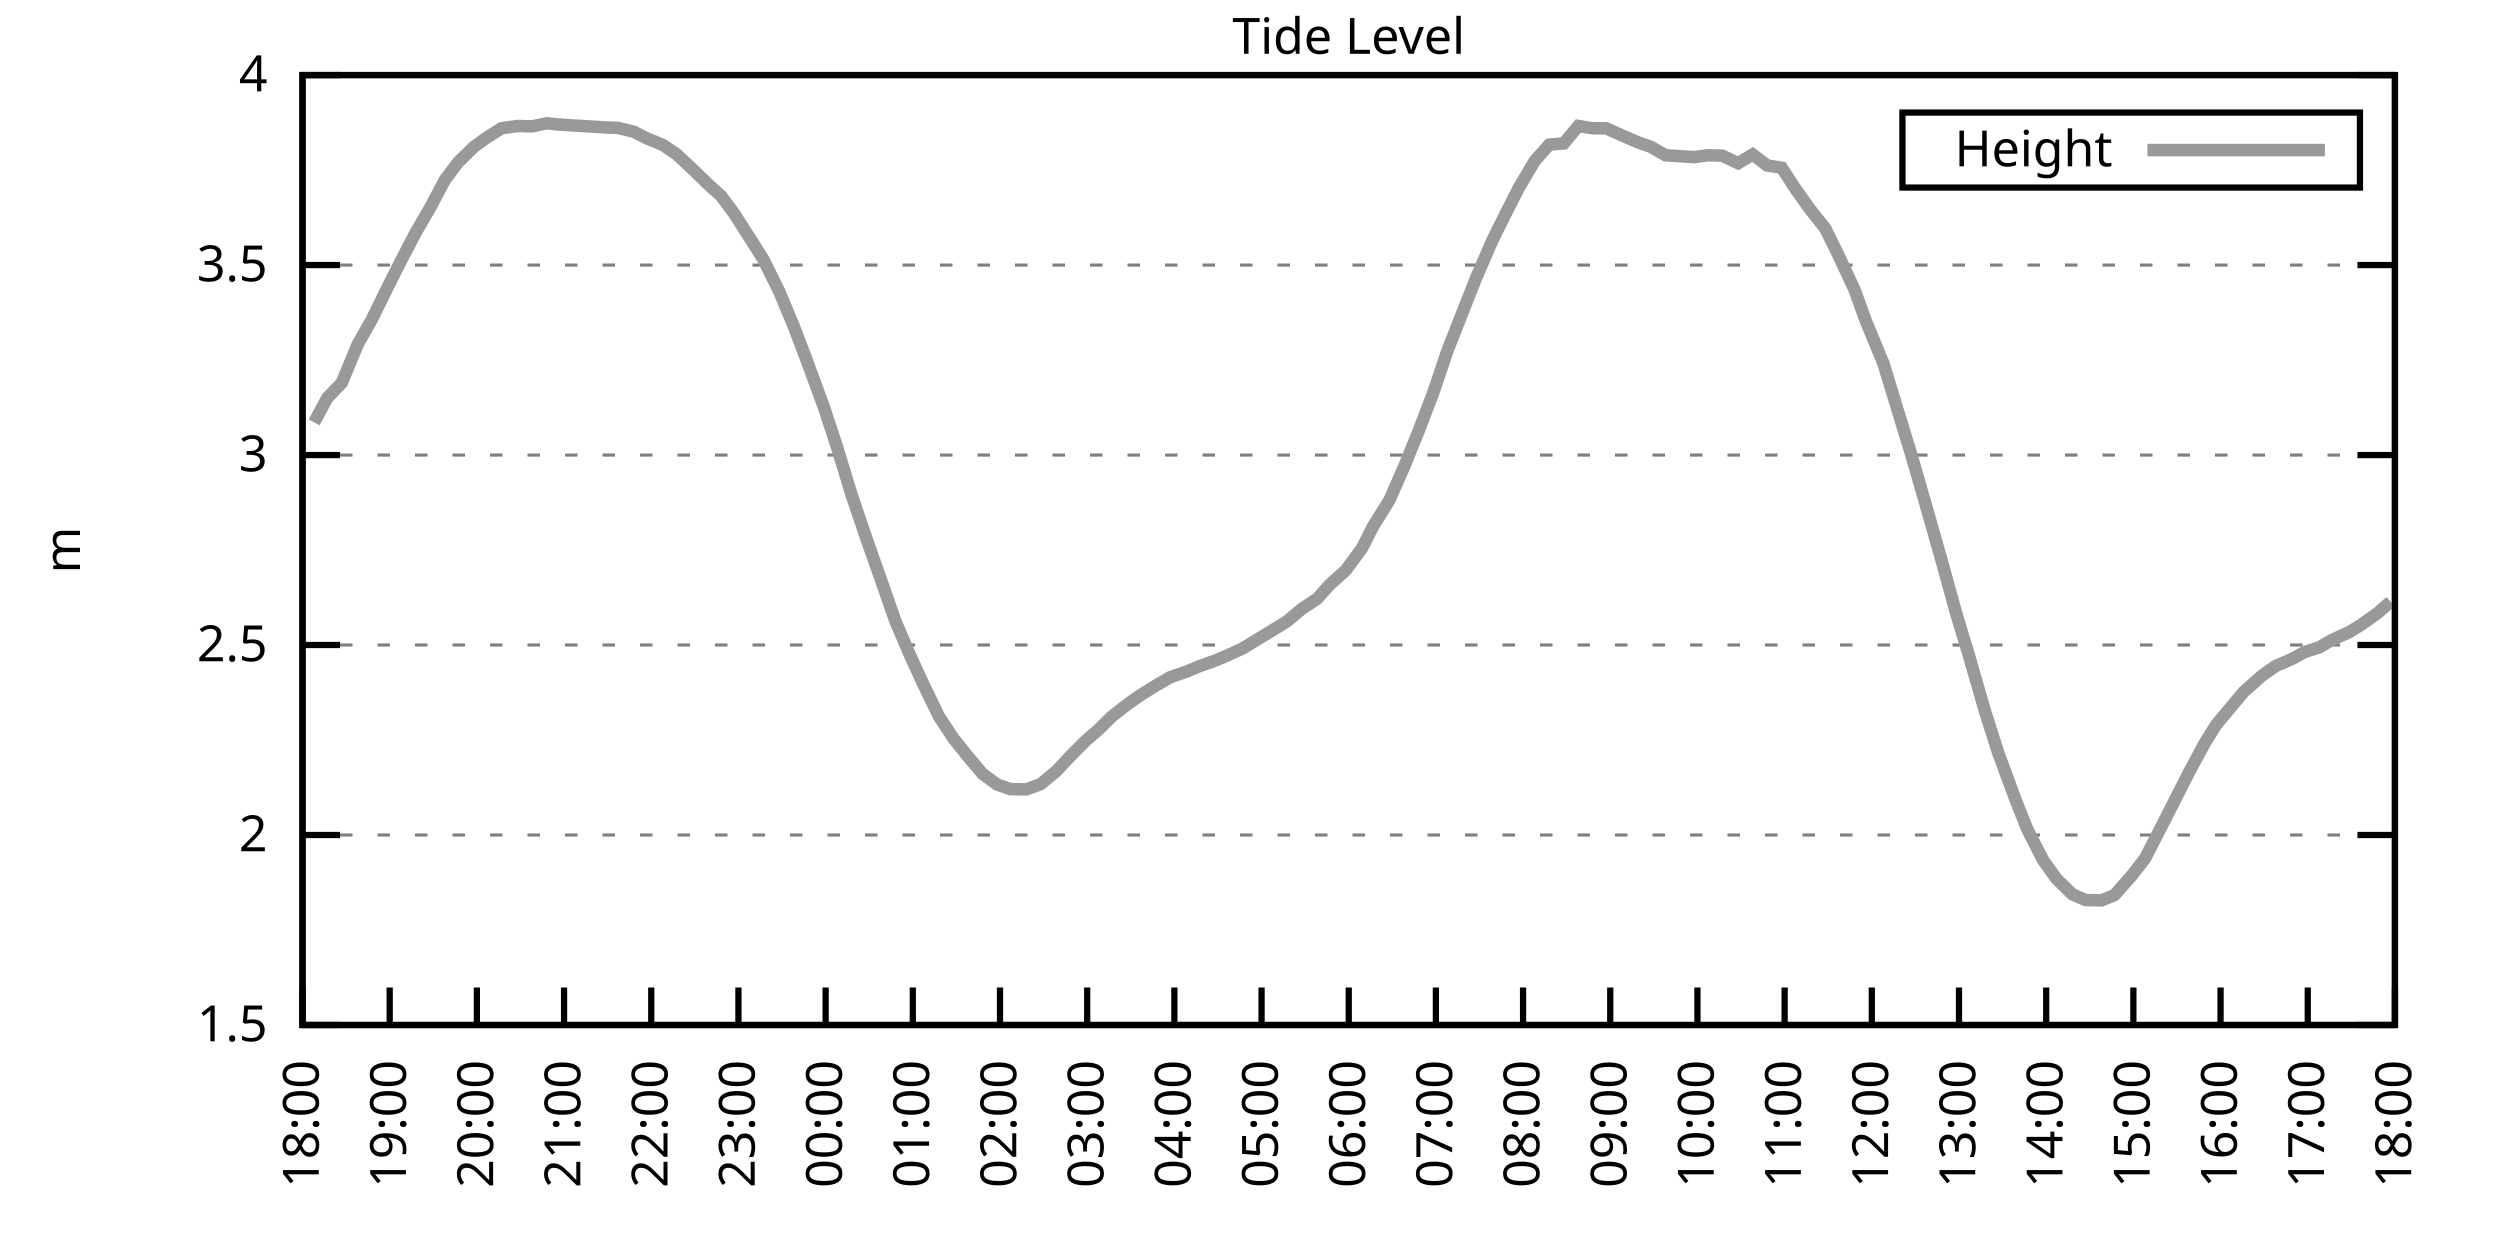
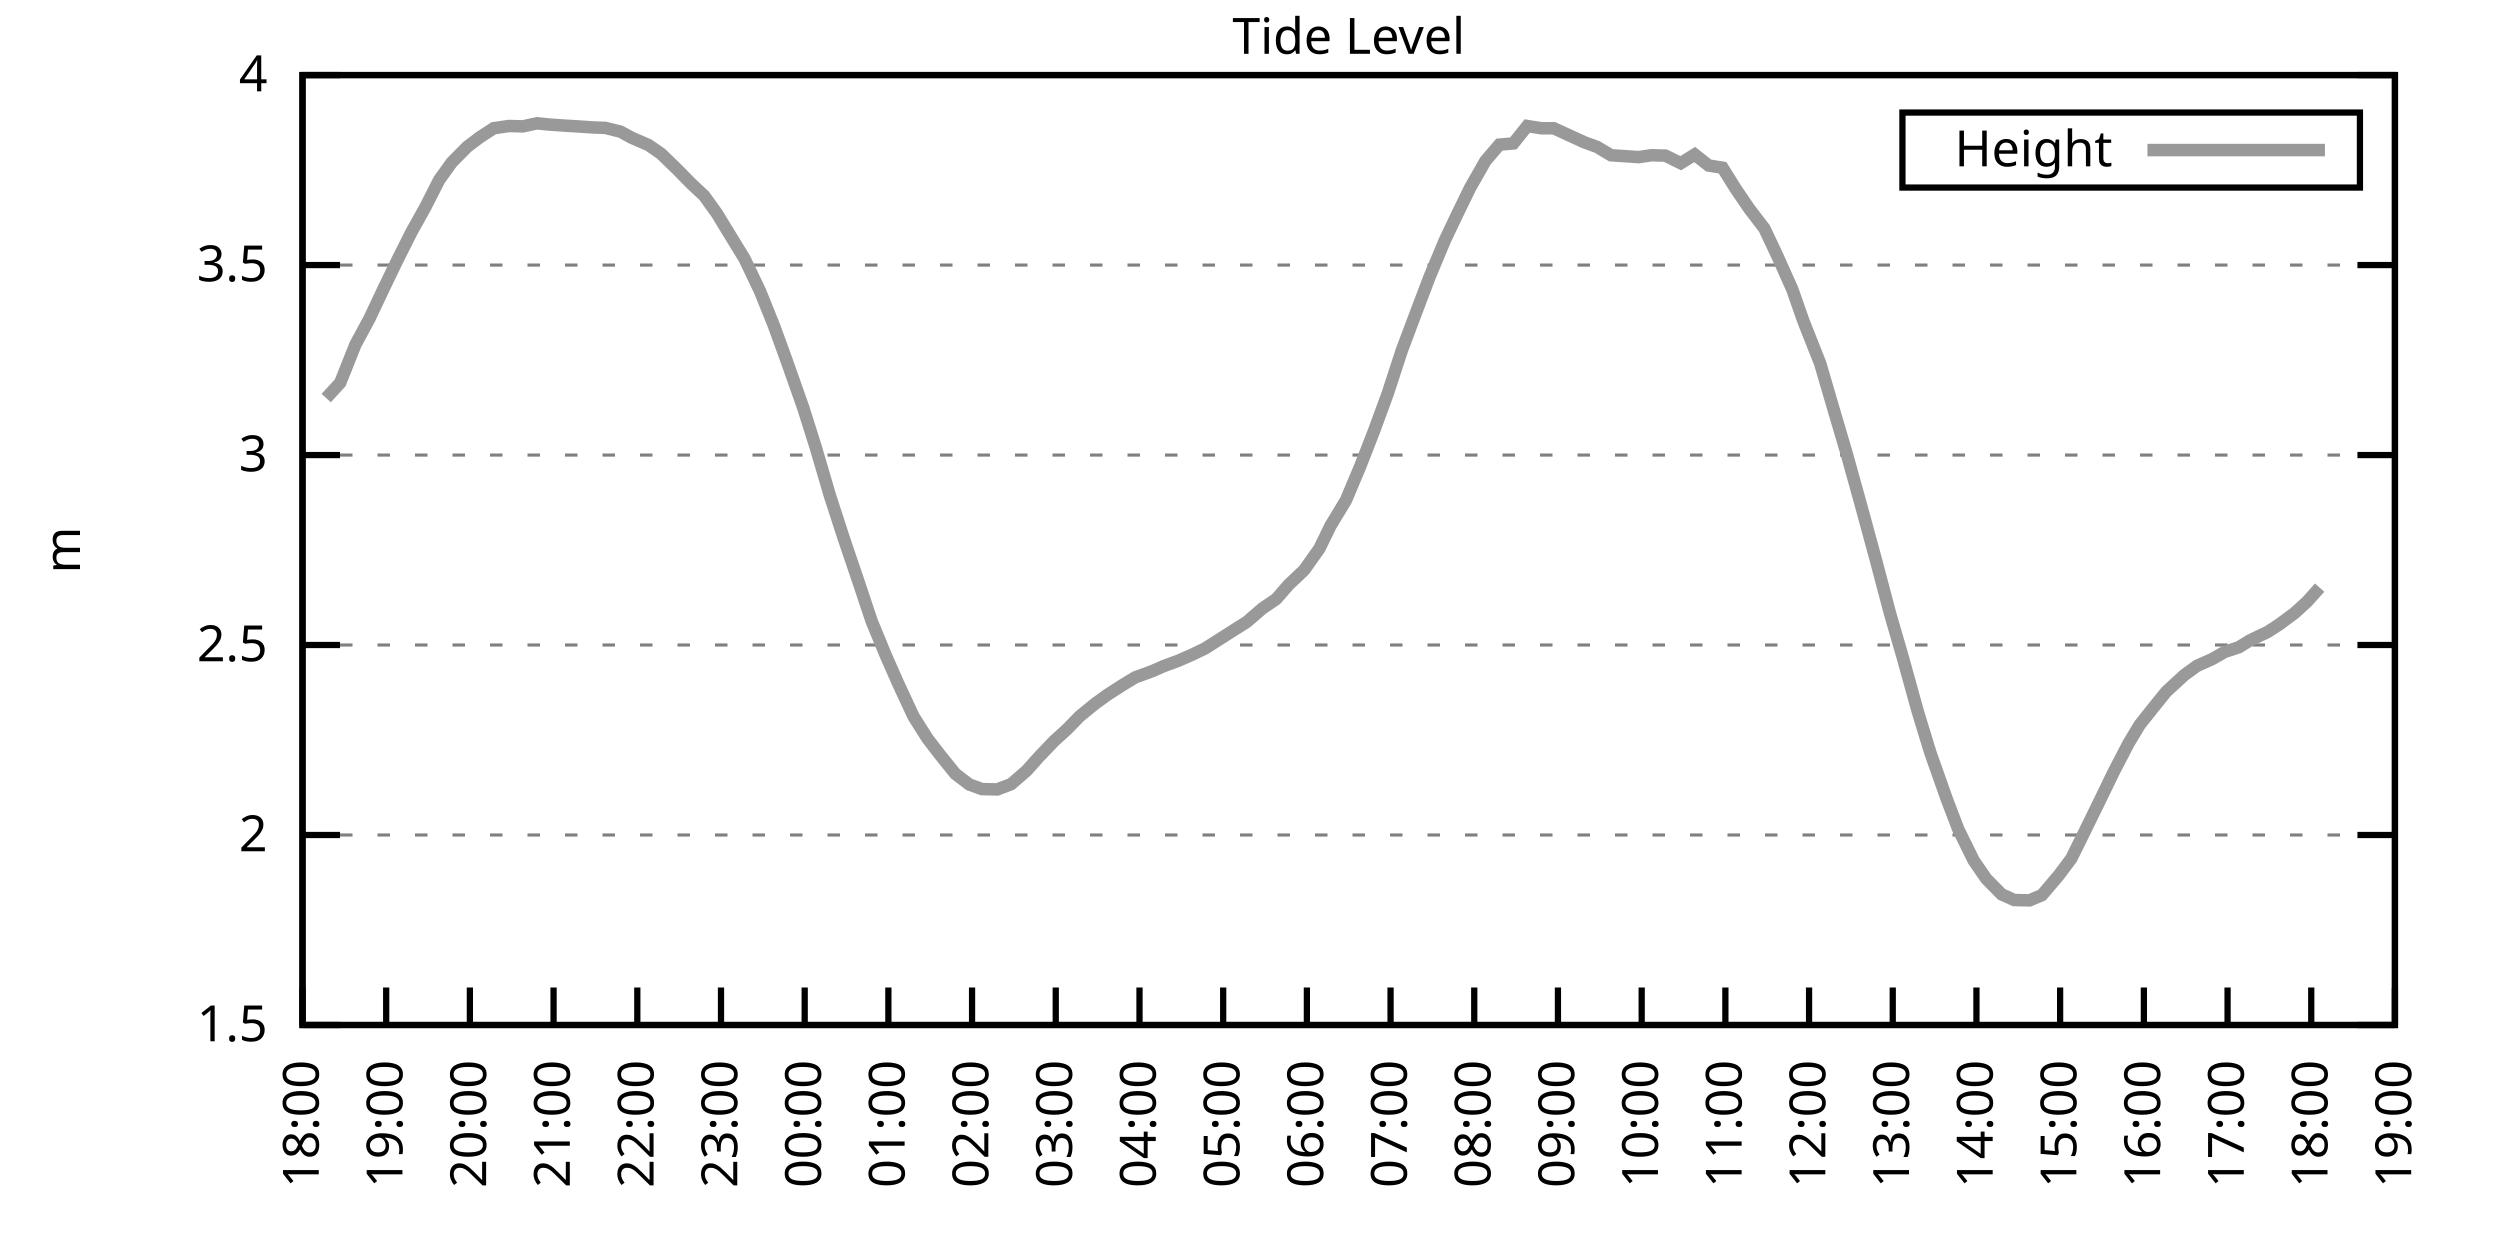
<svg xmlns="http://www.w3.org/2000/svg" xmlns:xlink="http://www.w3.org/1999/xlink" width="400" height="200" viewBox="0 0 400 200">
  <g id="gnuplot_canvas">
    <rect x="0" y="0" width="400" height="200" fill="none" />
    <defs>
      <circle id="gpDot" r="0.5" stroke-width="0.5" stroke="currentColor" />
      <path id="gpPt0" stroke-width="0.333" stroke="currentColor" d="M-1,0 h2 M0,-1 v2" />
      <path id="gpPt1" stroke-width="0.333" stroke="currentColor" d="M-1,-1 L1,1 M1,-1 L-1,1" />
      <path id="gpPt2" stroke-width="0.333" stroke="currentColor" d="M-1,0 L1,0 M0,-1 L0,1 M-1,-1 L1,1 M-1,1 L1,-1" />
      <rect id="gpPt3" stroke-width="0.333" stroke="currentColor" x="-1" y="-1" width="2" height="2" />
      <rect id="gpPt4" stroke-width="0.333" stroke="currentColor" fill="currentColor" x="-1" y="-1" width="2" height="2" />
      <circle id="gpPt5" stroke-width="0.333" stroke="currentColor" cx="0" cy="0" r="1" />
      <use xlink:href="#gpPt5" id="gpPt6" fill="currentColor" stroke="none" />
      <path id="gpPt7" stroke-width="0.333" stroke="currentColor" d="M0,-1.33 L-1.33,0.67 L1.33,0.67 z" />
      <use xlink:href="#gpPt7" id="gpPt8" fill="currentColor" stroke="none" />
      <use xlink:href="#gpPt7" id="gpPt9" stroke="currentColor" transform="rotate(180)" />
      <use xlink:href="#gpPt9" id="gpPt10" fill="currentColor" stroke="none" />
      <use xlink:href="#gpPt3" id="gpPt11" stroke="currentColor" transform="rotate(45)" />
      <use xlink:href="#gpPt11" id="gpPt12" fill="currentColor" stroke="none" />
      <path id="gpPt13" stroke-width="0.333" stroke="currentColor" d="M0,1.330 L1.265,0.411 L0.782,-1.067 L-0.782,-1.076 L-1.265,0.411 z" />
      <use xlink:href="#gpPt13" id="gpPt14" fill="currentColor" stroke="none" />
      <filter id="textbox" filterUnits="objectBoundingBox" x="0" y="0" height="1" width="1">
        <feFlood flood-color="white" flood-opacity="1" result="bgnd" />
        <feComposite in="SourceGraphic" in2="bgnd" operator="atop" />
      </filter>
      <filter id="greybox" filterUnits="objectBoundingBox" x="0" y="0" height="1" width="1">
        <feFlood flood-color="lightgrey" flood-opacity="1" result="grey" />
        <feComposite in="SourceGraphic" in2="grey" operator="atop" />
      </filter>
    </defs>
    <g fill="none" color="white" stroke="currentColor" stroke-width="1.00" stroke-linecap="butt" stroke-linejoin="miter">
</g>
    <g fill="none" color="black" stroke="currentColor" stroke-width="1.00" stroke-linecap="butt" stroke-linejoin="miter">
      <g stroke="none" shape-rendering="crispEdges">
        <polygon fill="rgb(255, 255, 255)" points="48.40,164.00 383.18,164.00 383.18,12.02 48.40,12.02 " />
      </g>
    </g>
    <g fill="none" color="black" stroke="currentColor" stroke-width="1.00" stroke-linecap="butt" stroke-linejoin="miter">
</g>
    <g fill="none" color="black" stroke="black" stroke-width="0.50" stroke-linecap="butt" stroke-linejoin="miter">
</g>
    <g fill="none" color="gray" stroke="currentColor" stroke-width="0.50" stroke-linecap="butt" stroke-linejoin="miter">
      <path stroke="gray" stroke-dasharray="2,4" class="gridline" d="M48.40,164.00 L383.19,164.00  " />
    </g>
    <g fill="none" color="gray" stroke="gray" stroke-width="1.00" stroke-linecap="butt" stroke-linejoin="miter">
</g>
    <g fill="none" color="black" stroke="currentColor" stroke-width="1.00" stroke-linecap="butt" stroke-linejoin="miter">
      <path stroke="black" d="M48.40,164.00 L54.40,164.00 M383.19,164.00 L377.19,164.00  " />
      <g transform="translate(42.80,166.60)" stroke="none" fill="black" font-family="Sans" font-size="8.00" text-anchor="end">
        <text>
          <tspan font-family="Sans"> 1.5</tspan>
        </text>
      </g>
    </g>
    <g fill="none" color="black" stroke="currentColor" stroke-width="1.00" stroke-linecap="butt" stroke-linejoin="miter">
</g>
    <g fill="none" color="black" stroke="black" stroke-width="0.50" stroke-linecap="butt" stroke-linejoin="miter">
</g>
    <g fill="none" color="gray" stroke="currentColor" stroke-width="0.50" stroke-linecap="butt" stroke-linejoin="miter">
      <path stroke="gray" stroke-dasharray="2,4" class="gridline" d="M48.40,133.60 L383.19,133.60  " />
    </g>
    <g fill="none" color="gray" stroke="gray" stroke-width="1.00" stroke-linecap="butt" stroke-linejoin="miter">
</g>
    <g fill="none" color="black" stroke="currentColor" stroke-width="1.00" stroke-linecap="butt" stroke-linejoin="miter">
      <path stroke="black" d="M48.40,133.60 L54.40,133.60 M383.19,133.60 L377.19,133.60  " />
      <g transform="translate(42.80,136.20)" stroke="none" fill="black" font-family="Sans" font-size="8.00" text-anchor="end">
        <text>
          <tspan font-family="Sans"> 2</tspan>
        </text>
      </g>
    </g>
    <g fill="none" color="black" stroke="currentColor" stroke-width="1.00" stroke-linecap="butt" stroke-linejoin="miter">
</g>
    <g fill="none" color="black" stroke="black" stroke-width="0.50" stroke-linecap="butt" stroke-linejoin="miter">
</g>
    <g fill="none" color="gray" stroke="currentColor" stroke-width="0.50" stroke-linecap="butt" stroke-linejoin="miter">
      <path stroke="gray" stroke-dasharray="2,4" class="gridline" d="M48.40,103.20 L383.19,103.20  " />
    </g>
    <g fill="none" color="gray" stroke="gray" stroke-width="1.00" stroke-linecap="butt" stroke-linejoin="miter">
</g>
    <g fill="none" color="black" stroke="currentColor" stroke-width="1.00" stroke-linecap="butt" stroke-linejoin="miter">
      <path stroke="black" d="M48.40,103.20 L54.40,103.20 M383.19,103.20 L377.19,103.20  " />
      <g transform="translate(42.80,105.80)" stroke="none" fill="black" font-family="Sans" font-size="8.00" text-anchor="end">
        <text>
          <tspan font-family="Sans"> 2.5</tspan>
        </text>
      </g>
    </g>
    <g fill="none" color="black" stroke="currentColor" stroke-width="1.00" stroke-linecap="butt" stroke-linejoin="miter">
</g>
    <g fill="none" color="black" stroke="black" stroke-width="0.50" stroke-linecap="butt" stroke-linejoin="miter">
</g>
    <g fill="none" color="gray" stroke="currentColor" stroke-width="0.50" stroke-linecap="butt" stroke-linejoin="miter">
      <path stroke="gray" stroke-dasharray="2,4" class="gridline" d="M48.40,72.81 L383.19,72.81  " />
    </g>
    <g fill="none" color="gray" stroke="gray" stroke-width="1.00" stroke-linecap="butt" stroke-linejoin="miter">
</g>
    <g fill="none" color="black" stroke="currentColor" stroke-width="1.00" stroke-linecap="butt" stroke-linejoin="miter">
      <path stroke="black" d="M48.40,72.81 L54.40,72.81 M383.19,72.81 L377.19,72.81  " />
      <g transform="translate(42.80,75.41)" stroke="none" fill="black" font-family="Sans" font-size="8.00" text-anchor="end">
        <text>
          <tspan font-family="Sans"> 3</tspan>
        </text>
      </g>
    </g>
    <g fill="none" color="black" stroke="currentColor" stroke-width="1.00" stroke-linecap="butt" stroke-linejoin="miter">
</g>
    <g fill="none" color="black" stroke="black" stroke-width="0.50" stroke-linecap="butt" stroke-linejoin="miter">
</g>
    <g fill="none" color="gray" stroke="currentColor" stroke-width="0.50" stroke-linecap="butt" stroke-linejoin="miter">
      <path stroke="gray" stroke-dasharray="2,4" class="gridline" d="M48.40,42.41 L383.19,42.41  " />
    </g>
    <g fill="none" color="gray" stroke="gray" stroke-width="1.00" stroke-linecap="butt" stroke-linejoin="miter">
</g>
    <g fill="none" color="black" stroke="currentColor" stroke-width="1.00" stroke-linecap="butt" stroke-linejoin="miter">
      <path stroke="black" d="M48.40,42.41 L54.40,42.41 M383.19,42.41 L377.19,42.41  " />
      <g transform="translate(42.80,45.01)" stroke="none" fill="black" font-family="Sans" font-size="8.00" text-anchor="end">
        <text>
          <tspan font-family="Sans"> 3.5</tspan>
        </text>
      </g>
    </g>
    <g fill="none" color="black" stroke="currentColor" stroke-width="1.00" stroke-linecap="butt" stroke-linejoin="miter">
</g>
    <g fill="none" color="black" stroke="black" stroke-width="0.50" stroke-linecap="butt" stroke-linejoin="miter">
</g>
    <g fill="none" color="gray" stroke="currentColor" stroke-width="0.50" stroke-linecap="butt" stroke-linejoin="miter">
      <path stroke="gray" stroke-dasharray="2,4" class="gridline" d="M48.40,12.01 L383.19,12.01  " />
    </g>
    <g fill="none" color="gray" stroke="gray" stroke-width="1.00" stroke-linecap="butt" stroke-linejoin="miter">
</g>
    <g fill="none" color="black" stroke="currentColor" stroke-width="1.00" stroke-linecap="butt" stroke-linejoin="miter">
      <path stroke="black" d="M48.40,12.01 L54.40,12.01 M383.19,12.01 L377.19,12.01  " />
      <g transform="translate(42.80,14.61)" stroke="none" fill="black" font-family="Sans" font-size="8.00" text-anchor="end">
        <text>
          <tspan font-family="Sans"> 4</tspan>
        </text>
      </g>
    </g>
    <g fill="none" color="black" stroke="currentColor" stroke-width="1.00" stroke-linecap="butt" stroke-linejoin="miter">
      <path stroke="black" d="M48.40,164.00 L48.40,158.00  " />
      <g transform="translate(51.00,169.60) rotate(270.00)" stroke="none" fill="black" font-family="Sans" font-size="8.00" text-anchor="end">
        <text>
          <tspan font-family="Sans">18:00</tspan>
        </text>
      </g>
    </g>
    <g fill="none" color="black" stroke="currentColor" stroke-width="1.00" stroke-linecap="butt" stroke-linejoin="miter">
-       <path stroke="black" d="M62.35,164.00 L62.35,158.00  " />
-       <g transform="translate(64.95,169.60) rotate(270.00)" stroke="none" fill="black" font-family="Sans" font-size="8.00" text-anchor="end">
+       <path stroke="black" d="M61.79,164.00 L61.79,158.00  " />
+       <g transform="translate(64.39,169.60) rotate(270.00)" stroke="none" fill="black" font-family="Sans" font-size="8.00" text-anchor="end">
        <text>
          <tspan font-family="Sans">19:00</tspan>
        </text>
      </g>
    </g>
    <g fill="none" color="black" stroke="currentColor" stroke-width="1.00" stroke-linecap="butt" stroke-linejoin="miter">
-       <path stroke="black" d="M76.30,164.00 L76.30,158.00  " />
-       <g transform="translate(78.90,169.60) rotate(270.00)" stroke="none" fill="black" font-family="Sans" font-size="8.00" text-anchor="end">
+       <path stroke="black" d="M75.18,164.00 L75.18,158.00  " />
+       <g transform="translate(77.78,169.60) rotate(270.00)" stroke="none" fill="black" font-family="Sans" font-size="8.00" text-anchor="end">
        <text>
          <tspan font-family="Sans">20:00</tspan>
        </text>
      </g>
    </g>
    <g fill="none" color="black" stroke="currentColor" stroke-width="1.00" stroke-linecap="butt" stroke-linejoin="miter">
-       <path stroke="black" d="M90.25,164.00 L90.25,158.00  " />
-       <g transform="translate(92.85,169.60) rotate(270.00)" stroke="none" fill="black" font-family="Sans" font-size="8.00" text-anchor="end">
+       <path stroke="black" d="M88.57,164.00 L88.57,158.00  " />
+       <g transform="translate(91.17,169.60) rotate(270.00)" stroke="none" fill="black" font-family="Sans" font-size="8.00" text-anchor="end">
        <text>
          <tspan font-family="Sans">21:00</tspan>
        </text>
      </g>
    </g>
    <g fill="none" color="black" stroke="currentColor" stroke-width="1.00" stroke-linecap="butt" stroke-linejoin="miter">
-       <path stroke="black" d="M104.20,164.00 L104.20,158.00  " />
-       <g transform="translate(106.80,169.60) rotate(270.00)" stroke="none" fill="black" font-family="Sans" font-size="8.00" text-anchor="end">
+       <path stroke="black" d="M101.97,164.00 L101.97,158.00  " />
+       <g transform="translate(104.57,169.60) rotate(270.00)" stroke="none" fill="black" font-family="Sans" font-size="8.00" text-anchor="end">
        <text>
          <tspan font-family="Sans">22:00</tspan>
        </text>
      </g>
    </g>
    <g fill="none" color="black" stroke="currentColor" stroke-width="1.00" stroke-linecap="butt" stroke-linejoin="miter">
-       <path stroke="black" d="M118.15,164.00 L118.15,158.00  " />
-       <g transform="translate(120.75,169.60) rotate(270.00)" stroke="none" fill="black" font-family="Sans" font-size="8.00" text-anchor="end">
+       <path stroke="black" d="M115.36,164.00 L115.36,158.00  " />
+       <g transform="translate(117.96,169.60) rotate(270.00)" stroke="none" fill="black" font-family="Sans" font-size="8.00" text-anchor="end">
        <text>
          <tspan font-family="Sans">23:00</tspan>
        </text>
      </g>
    </g>
    <g fill="none" color="black" stroke="currentColor" stroke-width="1.00" stroke-linecap="butt" stroke-linejoin="miter">
-       <path stroke="black" d="M132.10,164.00 L132.10,158.00  " />
-       <g transform="translate(134.70,169.60) rotate(270.00)" stroke="none" fill="black" font-family="Sans" font-size="8.00" text-anchor="end">
+       <path stroke="black" d="M128.75,164.00 L128.75,158.00  " />
+       <g transform="translate(131.35,169.60) rotate(270.00)" stroke="none" fill="black" font-family="Sans" font-size="8.00" text-anchor="end">
        <text>
          <tspan font-family="Sans">00:00</tspan>
        </text>
      </g>
    </g>
    <g fill="none" color="black" stroke="currentColor" stroke-width="1.00" stroke-linecap="butt" stroke-linejoin="miter">
-       <path stroke="black" d="M146.05,164.00 L146.05,158.00  " />
-       <g transform="translate(148.65,169.60) rotate(270.00)" stroke="none" fill="black" font-family="Sans" font-size="8.00" text-anchor="end">
+       <path stroke="black" d="M142.14,164.00 L142.14,158.00  " />
+       <g transform="translate(144.74,169.60) rotate(270.00)" stroke="none" fill="black" font-family="Sans" font-size="8.00" text-anchor="end">
        <text>
          <tspan font-family="Sans">01:00</tspan>
        </text>
      </g>
    </g>
    <g fill="none" color="black" stroke="currentColor" stroke-width="1.00" stroke-linecap="butt" stroke-linejoin="miter">
-       <path stroke="black" d="M160.00,164.00 L160.00,158.00  " />
-       <g transform="translate(162.60,169.60) rotate(270.00)" stroke="none" fill="black" font-family="Sans" font-size="8.00" text-anchor="end">
+       <path stroke="black" d="M155.53,164.00 L155.53,158.00  " />
+       <g transform="translate(158.13,169.60) rotate(270.00)" stroke="none" fill="black" font-family="Sans" font-size="8.00" text-anchor="end">
        <text>
          <tspan font-family="Sans">02:00</tspan>
        </text>
      </g>
    </g>
    <g fill="none" color="black" stroke="currentColor" stroke-width="1.00" stroke-linecap="butt" stroke-linejoin="miter">
-       <path stroke="black" d="M173.95,164.00 L173.95,158.00  " />
-       <g transform="translate(176.55,169.60) rotate(270.00)" stroke="none" fill="black" font-family="Sans" font-size="8.00" text-anchor="end">
+       <path stroke="black" d="M168.92,164.00 L168.92,158.00  " />
+       <g transform="translate(171.52,169.60) rotate(270.00)" stroke="none" fill="black" font-family="Sans" font-size="8.00" text-anchor="end">
        <text>
          <tspan font-family="Sans">03:00</tspan>
        </text>
      </g>
    </g>
    <g fill="none" color="black" stroke="currentColor" stroke-width="1.00" stroke-linecap="butt" stroke-linejoin="miter">
-       <path stroke="black" d="M187.90,164.00 L187.90,158.00  " />
-       <g transform="translate(190.50,169.60) rotate(270.00)" stroke="none" fill="black" font-family="Sans" font-size="8.00" text-anchor="end">
+       <path stroke="black" d="M182.32,164.00 L182.32,158.00  " />
+       <g transform="translate(184.92,169.60) rotate(270.00)" stroke="none" fill="black" font-family="Sans" font-size="8.00" text-anchor="end">
        <text>
          <tspan font-family="Sans">04:00</tspan>
        </text>
      </g>
    </g>
    <g fill="none" color="black" stroke="currentColor" stroke-width="1.00" stroke-linecap="butt" stroke-linejoin="miter">
-       <path stroke="black" d="M201.85,164.00 L201.85,158.00  " />
-       <g transform="translate(204.45,169.60) rotate(270.00)" stroke="none" fill="black" font-family="Sans" font-size="8.00" text-anchor="end">
+       <path stroke="black" d="M195.71,164.00 L195.71,158.00  " />
+       <g transform="translate(198.31,169.60) rotate(270.00)" stroke="none" fill="black" font-family="Sans" font-size="8.00" text-anchor="end">
        <text>
          <tspan font-family="Sans">05:00</tspan>
        </text>
      </g>
    </g>
    <g fill="none" color="black" stroke="currentColor" stroke-width="1.00" stroke-linecap="butt" stroke-linejoin="miter">
-       <path stroke="black" d="M215.80,164.00 L215.80,158.00  " />
-       <g transform="translate(218.40,169.60) rotate(270.00)" stroke="none" fill="black" font-family="Sans" font-size="8.00" text-anchor="end">
+       <path stroke="black" d="M209.10,164.00 L209.10,158.00  " />
+       <g transform="translate(211.70,169.60) rotate(270.00)" stroke="none" fill="black" font-family="Sans" font-size="8.00" text-anchor="end">
        <text>
          <tspan font-family="Sans">06:00</tspan>
        </text>
      </g>
    </g>
    <g fill="none" color="black" stroke="currentColor" stroke-width="1.00" stroke-linecap="butt" stroke-linejoin="miter">
-       <path stroke="black" d="M229.74,164.00 L229.74,158.00  " />
-       <g transform="translate(232.34,169.60) rotate(270.00)" stroke="none" fill="black" font-family="Sans" font-size="8.00" text-anchor="end">
+       <path stroke="black" d="M222.49,164.00 L222.49,158.00  " />
+       <g transform="translate(225.09,169.60) rotate(270.00)" stroke="none" fill="black" font-family="Sans" font-size="8.00" text-anchor="end">
        <text>
          <tspan font-family="Sans">07:00</tspan>
        </text>
      </g>
    </g>
    <g fill="none" color="black" stroke="currentColor" stroke-width="1.00" stroke-linecap="butt" stroke-linejoin="miter">
-       <path stroke="black" d="M243.69,164.00 L243.69,158.00  " />
-       <g transform="translate(246.29,169.60) rotate(270.00)" stroke="none" fill="black" font-family="Sans" font-size="8.00" text-anchor="end">
+       <path stroke="black" d="M235.88,164.00 L235.88,158.00  " />
+       <g transform="translate(238.48,169.60) rotate(270.00)" stroke="none" fill="black" font-family="Sans" font-size="8.00" text-anchor="end">
        <text>
          <tspan font-family="Sans">08:00</tspan>
        </text>
      </g>
    </g>
    <g fill="none" color="black" stroke="currentColor" stroke-width="1.00" stroke-linecap="butt" stroke-linejoin="miter">
-       <path stroke="black" d="M257.64,164.00 L257.64,158.00  " />
-       <g transform="translate(260.24,169.60) rotate(270.00)" stroke="none" fill="black" font-family="Sans" font-size="8.00" text-anchor="end">
+       <path stroke="black" d="M249.27,164.00 L249.27,158.00  " />
+       <g transform="translate(251.87,169.60) rotate(270.00)" stroke="none" fill="black" font-family="Sans" font-size="8.00" text-anchor="end">
        <text>
          <tspan font-family="Sans">09:00</tspan>
        </text>
      </g>
    </g>
    <g fill="none" color="black" stroke="currentColor" stroke-width="1.00" stroke-linecap="butt" stroke-linejoin="miter">
-       <path stroke="black" d="M271.59,164.00 L271.59,158.00  " />
-       <g transform="translate(274.19,169.60) rotate(270.00)" stroke="none" fill="black" font-family="Sans" font-size="8.00" text-anchor="end">
+       <path stroke="black" d="M262.67,164.00 L262.67,158.00  " />
+       <g transform="translate(265.27,169.60) rotate(270.00)" stroke="none" fill="black" font-family="Sans" font-size="8.00" text-anchor="end">
        <text>
          <tspan font-family="Sans">10:00</tspan>
        </text>
      </g>
    </g>
    <g fill="none" color="black" stroke="currentColor" stroke-width="1.00" stroke-linecap="butt" stroke-linejoin="miter">
-       <path stroke="black" d="M285.54,164.00 L285.54,158.00  " />
-       <g transform="translate(288.14,169.60) rotate(270.00)" stroke="none" fill="black" font-family="Sans" font-size="8.00" text-anchor="end">
+       <path stroke="black" d="M276.06,164.00 L276.06,158.00  " />
+       <g transform="translate(278.66,169.60) rotate(270.00)" stroke="none" fill="black" font-family="Sans" font-size="8.00" text-anchor="end">
        <text>
          <tspan font-family="Sans">11:00</tspan>
        </text>
      </g>
    </g>
    <g fill="none" color="black" stroke="currentColor" stroke-width="1.00" stroke-linecap="butt" stroke-linejoin="miter">
-       <path stroke="black" d="M299.49,164.00 L299.49,158.00  " />
-       <g transform="translate(302.09,169.60) rotate(270.00)" stroke="none" fill="black" font-family="Sans" font-size="8.00" text-anchor="end">
+       <path stroke="black" d="M289.45,164.00 L289.45,158.00  " />
+       <g transform="translate(292.05,169.60) rotate(270.00)" stroke="none" fill="black" font-family="Sans" font-size="8.00" text-anchor="end">
        <text>
          <tspan font-family="Sans">12:00</tspan>
        </text>
      </g>
    </g>
    <g fill="none" color="black" stroke="currentColor" stroke-width="1.00" stroke-linecap="butt" stroke-linejoin="miter">
-       <path stroke="black" d="M313.44,164.00 L313.44,158.00  " />
-       <g transform="translate(316.04,169.60) rotate(270.00)" stroke="none" fill="black" font-family="Sans" font-size="8.00" text-anchor="end">
+       <path stroke="black" d="M302.84,164.00 L302.84,158.00  " />
+       <g transform="translate(305.44,169.60) rotate(270.00)" stroke="none" fill="black" font-family="Sans" font-size="8.00" text-anchor="end">
        <text>
          <tspan font-family="Sans">13:00</tspan>
        </text>
      </g>
    </g>
    <g fill="none" color="black" stroke="currentColor" stroke-width="1.00" stroke-linecap="butt" stroke-linejoin="miter">
-       <path stroke="black" d="M327.39,164.00 L327.39,158.00  " />
-       <g transform="translate(329.99,169.60) rotate(270.00)" stroke="none" fill="black" font-family="Sans" font-size="8.00" text-anchor="end">
+       <path stroke="black" d="M316.23,164.00 L316.23,158.00  " />
+       <g transform="translate(318.83,169.60) rotate(270.00)" stroke="none" fill="black" font-family="Sans" font-size="8.00" text-anchor="end">
        <text>
          <tspan font-family="Sans">14:00</tspan>
        </text>
      </g>
    </g>
    <g fill="none" color="black" stroke="currentColor" stroke-width="1.00" stroke-linecap="butt" stroke-linejoin="miter">
-       <path stroke="black" d="M341.34,164.00 L341.34,158.00  " />
-       <g transform="translate(343.94,169.60) rotate(270.00)" stroke="none" fill="black" font-family="Sans" font-size="8.00" text-anchor="end">
+       <path stroke="black" d="M329.62,164.00 L329.62,158.00  " />
+       <g transform="translate(332.22,169.60) rotate(270.00)" stroke="none" fill="black" font-family="Sans" font-size="8.00" text-anchor="end">
        <text>
          <tspan font-family="Sans">15:00</tspan>
        </text>
      </g>
    </g>
    <g fill="none" color="black" stroke="currentColor" stroke-width="1.00" stroke-linecap="butt" stroke-linejoin="miter">
-       <path stroke="black" d="M355.29,164.00 L355.29,158.00  " />
-       <g transform="translate(357.89,169.60) rotate(270.00)" stroke="none" fill="black" font-family="Sans" font-size="8.00" text-anchor="end">
+       <path stroke="black" d="M343.02,164.00 L343.02,158.00  " />
+       <g transform="translate(345.62,169.60) rotate(270.00)" stroke="none" fill="black" font-family="Sans" font-size="8.00" text-anchor="end">
        <text>
          <tspan font-family="Sans">16:00</tspan>
        </text>
      </g>
    </g>
    <g fill="none" color="black" stroke="currentColor" stroke-width="1.00" stroke-linecap="butt" stroke-linejoin="miter">
-       <path stroke="black" d="M369.24,164.00 L369.24,158.00  " />
-       <g transform="translate(371.84,169.60) rotate(270.00)" stroke="none" fill="black" font-family="Sans" font-size="8.00" text-anchor="end">
+       <path stroke="black" d="M356.41,164.00 L356.41,158.00  " />
+       <g transform="translate(359.01,169.60) rotate(270.00)" stroke="none" fill="black" font-family="Sans" font-size="8.00" text-anchor="end">
        <text>
          <tspan font-family="Sans">17:00</tspan>
+         </text>
+       </g>
+     </g>
+     <g fill="none" color="black" stroke="currentColor" stroke-width="1.00" stroke-linecap="butt" stroke-linejoin="miter">
+       <path stroke="black" d="M369.80,164.00 L369.80,158.00  " />
+       <g transform="translate(372.40,169.60) rotate(270.00)" stroke="none" fill="black" font-family="Sans" font-size="8.00" text-anchor="end">
+         <text>
+           <tspan font-family="Sans">18:00</tspan>
        </text>
      </g>
    </g>
    <g fill="none" color="black" stroke="currentColor" stroke-width="1.00" stroke-linecap="butt" stroke-linejoin="miter">
      <path stroke="black" d="M383.19,164.00 L383.19,158.00  " />
      <g transform="translate(385.79,169.60) rotate(270.00)" stroke="none" fill="black" font-family="Sans" font-size="8.00" text-anchor="end">
        <text>
-           <tspan font-family="Sans">18:00</tspan>
+           <tspan font-family="Sans">19:00</tspan>
        </text>
      </g>
    </g>
    <g fill="none" color="black" stroke="currentColor" stroke-width="1.00" stroke-linecap="butt" stroke-linejoin="miter">
</g>
    <g fill="none" color="black" stroke="currentColor" stroke-width="1.00" stroke-linecap="butt" stroke-linejoin="miter">
      <path stroke="black" d="M48.40,12.01 L48.40,164.00 L383.19,164.00 L383.19,12.01 L48.40,12.01 Z  " />
    </g>
    <g fill="none" color="black" stroke="currentColor" stroke-width="1.00" stroke-linecap="butt" stroke-linejoin="miter">
</g>
    <g fill="none" color="black" stroke="currentColor" stroke-width="1.00" stroke-linecap="butt" stroke-linejoin="miter">
      <path stroke="black" d="M304.39,30.01 L304.39,18.01 L377.59,18.01 L377.59,30.01 L304.39,30.01 Z  " />
    </g>
    <g id="Tide_level_plot_1">
      <g fill="none" color="white" stroke="black" stroke-width="2.00" stroke-linecap="butt" stroke-linejoin="miter">
</g>
      <g fill="none" color="black" stroke="currentColor" stroke-width="2.00" stroke-linecap="butt" stroke-linejoin="miter">
        <g transform="translate(337.99,26.61)" stroke="none" fill="black" font-family="Sans" font-size="8.00" text-anchor="end">
          <text>
            <tspan font-family="Sans">Height</tspan>
          </text>
        </g>
      </g>
      <g fill="none" color="black" stroke="currentColor" stroke-width="2.00" stroke-linecap="butt" stroke-linejoin="miter">
-         <path stroke="rgb(153, 153, 153)" d="M343.59,24.01 L371.99,24.01 M50.26,67.58 L52.35,63.69 L54.68,61.25 L57.23,55.11 L59.56,50.98 L61.88,46.24   L64.21,41.62 L66.53,37.18 L68.86,33.17 L71.18,28.79 L73.28,25.99 L75.83,23.50 L77.93,21.98 L80.25,20.52   L82.81,20.16 L85.13,20.22 L87.46,19.73 L89.32,19.91 L92.11,20.10 L94.20,20.22 L96.99,20.40 L98.85,20.46   L101.41,21.07 L103.27,22.04 L106.06,23.20 L108.15,24.59 L110.71,26.97 L113.27,29.46 L115.36,31.34 L117.45,34.14   L120.01,38.15 L122.10,41.44 L124.66,46.60 L126.98,52.14 L129.08,57.67 L131.87,65.27 L133.96,71.65 L136.28,79.25   L138.61,86.12 L140.93,92.69 L143.26,99.37 L145.58,104.78 L147.67,109.34 L150.23,114.63 L152.56,118.16 L154.65,120.77   L157.21,123.81 L159.53,125.52 L161.62,126.25 L164.18,126.31 L166.51,125.46 L169.06,123.33 L171.16,121.08 L173.71,118.52   L175.81,116.70 L177.90,114.63 L180.46,112.63 L182.55,111.17 L185.11,109.59 L187.20,108.37 L189.99,107.40 L191.85,106.61   L194.41,105.70 L196.73,104.72 L198.82,103.75 L201.61,102.05 L203.71,100.77 L205.80,99.50 L208.36,97.37 L210.68,95.85   L212.77,93.54 L215.33,91.23 L217.89,87.76 L219.75,84.11 L222.30,80.04 L224.63,74.75 L226.95,69.04 L229.28,62.96   L231.60,56.09 L234.16,49.58 L236.25,44.29 L238.81,38.40 L240.90,34.20 L243.00,30.07 L245.55,25.75 L247.88,23.14   L250.20,22.95 L252.53,20.16 L254.85,20.52 L256.95,20.52 L259.27,21.55 L262.06,22.77 L264.15,23.50 L266.48,24.84   L271.13,25.14 L273.22,24.84 L275.55,24.90 L278.10,26.11 L280.43,24.72 L282.75,26.48 L285.08,26.84 L287.17,30.07   L289.50,33.35 L292.05,36.57 L294.15,40.83 L296.70,46.30 L298.56,51.41 L301.35,58.15 L303.68,65.81 L305.77,72.62   L308.09,80.65 L310.65,89.65 L312.98,98.10 L315.07,105.03 L317.63,113.90 L319.72,120.47 L322.51,128.01 L324.37,132.69   L326.93,137.68 L329.02,140.59 L331.58,143.09 L333.67,144.00 L336.23,144.06 L338.32,143.21 L341.11,140.05 L343.20,137.37   L345.29,133.30 L348.08,127.83 L350.18,123.69 L352.73,118.95 L354.59,115.97 L356.92,113.17 L359.01,110.68 L362.03,108.01   L364.13,106.55 L366.68,105.45 L368.78,104.30 L371.10,103.57 L372.96,102.47 L375.98,101.08 L377.84,99.92 L380.40,98.10   L382.49,96.27  " />
+         <path stroke="rgb(153, 153, 153)" d="M343.59,24.01 L371.99,24.01 M52.19,63.69 L54.43,61.25 L56.88,55.11 L59.11,50.98 L61.35,46.24 L63.58,41.62   L65.81,37.18 L68.04,33.17 L70.27,28.79 L72.28,25.99 L74.74,23.50 L76.75,21.98 L78.98,20.52 L81.43,20.16   L83.66,20.22 L85.90,19.73 L87.68,19.91 L90.36,20.10 L92.37,20.22 L95.05,20.40 L96.83,20.46 L99.29,21.07   L101.07,22.04 L103.75,23.20 L105.76,24.59 L108.22,26.97 L110.67,29.46 L112.68,31.34 L114.69,34.14 L117.14,38.15   L119.15,41.44 L121.61,46.60 L123.84,52.14 L125.85,57.67 L128.53,65.27 L130.54,71.65 L132.77,79.25 L135.00,86.12   L137.23,92.69 L139.46,99.37 L141.69,104.78 L143.70,109.34 L146.16,114.63 L148.39,118.16 L150.40,120.77 L152.85,123.81   L155.09,125.52 L157.10,126.25 L159.55,126.31 L161.78,125.46 L164.24,123.33 L166.25,121.08 L168.70,118.52 L170.71,116.70   L172.72,114.63 L175.17,112.63 L177.18,111.17 L179.64,109.59 L181.65,108.37 L184.32,107.40 L186.11,106.61 L188.57,105.70   L190.80,104.72 L192.81,103.75 L195.48,102.05 L197.49,100.77 L199.50,99.50 L201.96,97.37 L204.19,95.85 L206.20,93.54   L208.65,91.23 L211.11,87.76 L212.89,84.11 L215.35,80.04 L217.58,74.75 L219.81,69.04 L222.04,62.96 L224.28,56.09   L226.73,49.58 L228.74,44.29 L231.20,38.40 L233.20,34.20 L235.21,30.07 L237.67,25.75 L239.90,23.14 L242.13,22.95   L244.36,20.16 L246.60,20.52 L248.60,20.52 L250.84,21.55 L253.51,22.77 L255.52,23.50 L257.76,24.84 L262.22,25.14   L264.23,24.84 L266.46,24.90 L268.92,26.11 L271.15,24.72 L273.38,26.48 L275.61,26.84 L277.62,30.07 L279.85,33.35   L282.31,36.57 L284.32,40.83 L286.77,46.30 L288.56,51.41 L291.23,58.15 L293.47,65.81 L295.48,72.62 L297.71,80.65   L300.16,89.65 L302.39,98.10 L304.40,105.03 L306.86,113.90 L308.87,120.47 L311.54,128.01 L313.33,132.69 L315.79,137.68   L317.79,140.59 L320.25,143.09 L322.26,144.00 L324.71,144.06 L326.72,143.21 L329.40,140.05 L331.41,137.37 L333.42,133.30   L336.10,127.83 L338.10,123.69 L340.56,118.95 L342.35,115.97 L344.58,113.17 L346.59,110.68 L349.49,108.01 L351.50,106.55   L353.95,105.45 L355.96,104.30 L358.19,103.57 L359.98,102.47 L362.88,101.08 L364.66,99.92 L367.12,98.10 L369.13,96.27   L371.14,94.02  " />
      </g>
    </g>
    <g fill="none" color="black" stroke="currentColor" stroke-width="2.00" stroke-linecap="butt" stroke-linejoin="miter">
</g>
    <g fill="none" color="black" stroke="black" stroke-width="1.00" stroke-linecap="butt" stroke-linejoin="miter">
</g>
    <g fill="none" color="black" stroke="currentColor" stroke-width="1.00" stroke-linecap="butt" stroke-linejoin="miter">
      <path stroke="black" d="M48.40,12.01 L48.40,164.00 L383.19,164.00 L383.19,12.01 L48.40,12.01 Z  " />
      <g transform="translate(12.80,88.01) rotate(270.00)" stroke="none" fill="black" font-family="Sans" font-size="8.00" text-anchor="middle">
        <text>
          <tspan font-family="Sans">m</tspan>
        </text>
      </g>
    </g>
    <g fill="none" color="black" stroke="currentColor" stroke-width="1.00" stroke-linecap="butt" stroke-linejoin="miter">
</g>
    <g fill="none" color="black" stroke="currentColor" stroke-width="1.00" stroke-linecap="butt" stroke-linejoin="miter">
      <g transform="translate(215.79,8.61)" stroke="none" fill="black" font-family="Sans" font-size="8.00" text-anchor="middle">
        <text>
          <tspan font-family="Sans">Tide Level</tspan>
        </text>
      </g>
    </g>
    <g fill="none" color="black" stroke="currentColor" stroke-width="1.00" stroke-linecap="butt" stroke-linejoin="miter">
</g>
  </g>
</svg>
